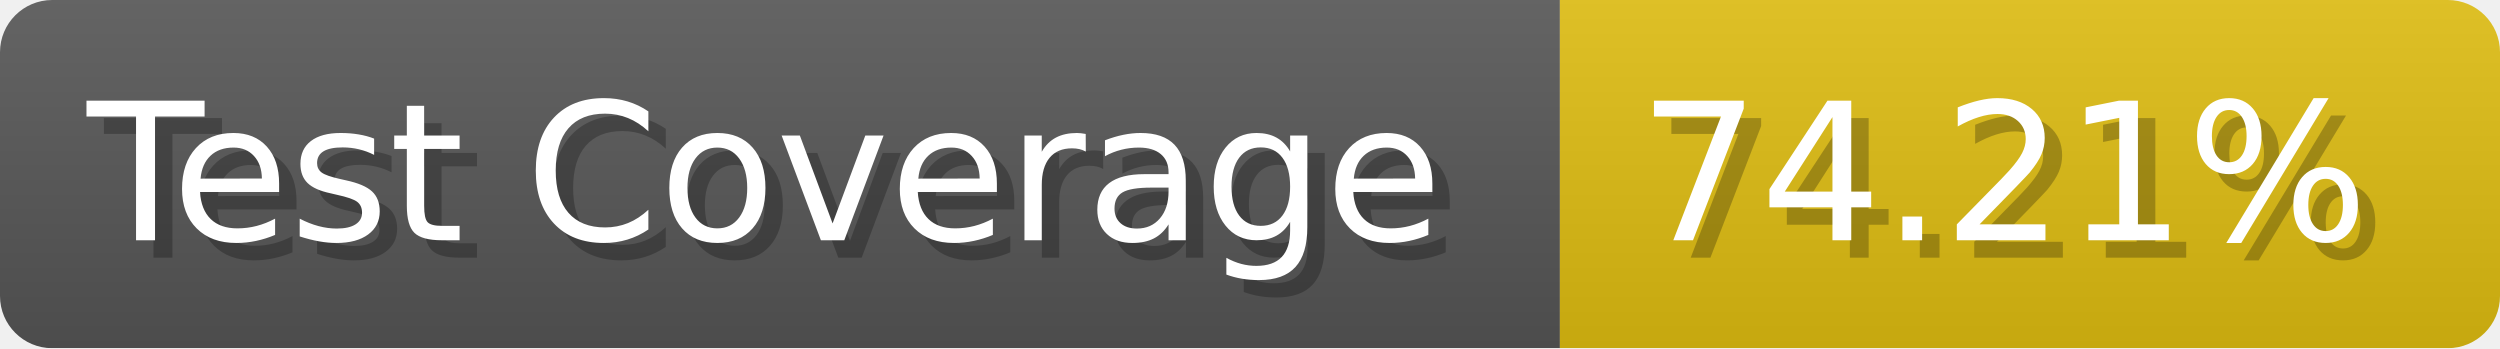
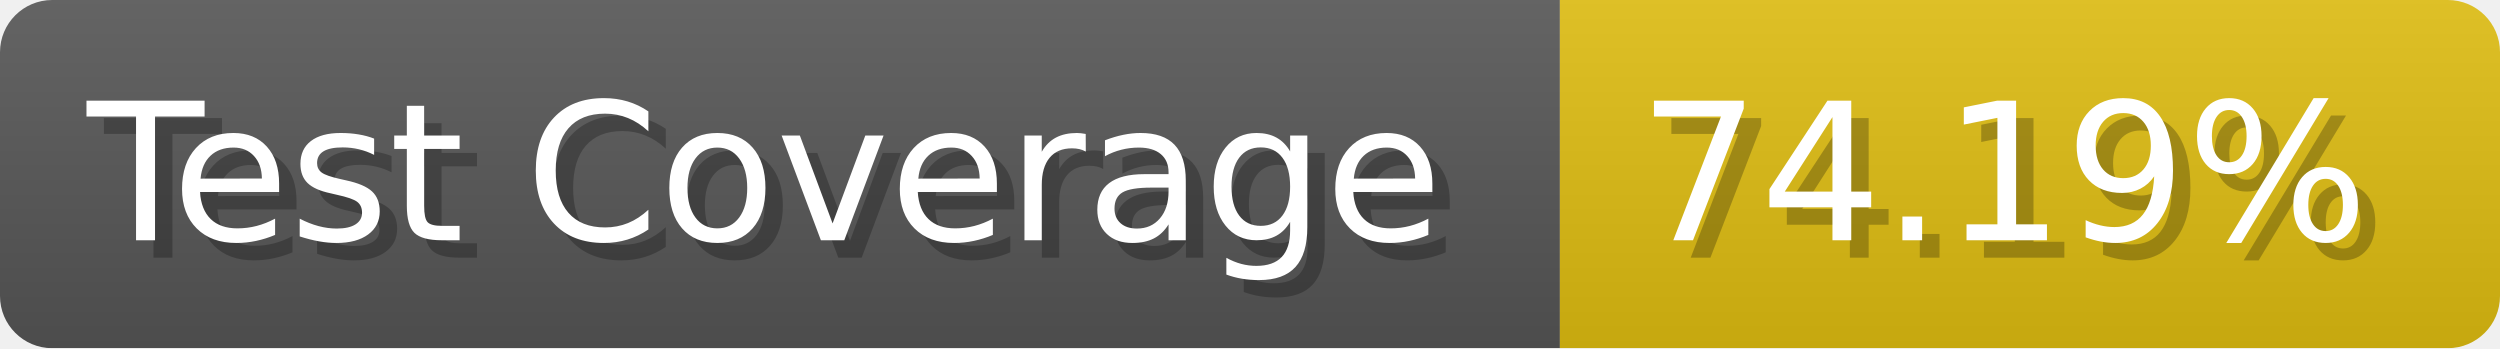
- <svg xmlns="http://www.w3.org/2000/svg" width="143.6" height="20" viewBox="0 0 1436 200" role="img" aria-label="Test Coverage: 74.21%">
+ <svg xmlns="http://www.w3.org/2000/svg" width="143.6" height="20" viewBox="0 0 1436 200" role="img" aria-label="Test Coverage: 74.19%">
  <linearGradient id="a" x2="0" y2="100%">
    <stop offset="0" stop-opacity=".1" stop-color="#EEE" />
    <stop offset="1" stop-opacity=".1" />
  </linearGradient>
  <mask id="m">
    <rect width="1436" height="200" rx="30" fill="#FFF" />
  </mask>
  <g mask="url(#m)">
    <rect width="896" height="200" fill="#555" />
    <rect width="540" height="200" fill="#DB1" x="896" />
    <rect width="1436" height="200" fill="url(#a)" />
  </g>
  <g aria-hidden="true" fill="#fff" text-anchor="start" font-family="Verdana,DejaVu Sans,sans-serif" font-size="110">
    <text x="60" y="148" textLength="796" fill="#000" opacity="0.25">Test Coverage</text>
    <text x="50" y="138" textLength="796">Test Coverage</text>
-     <text x="951" y="148" textLength="440" fill="#000" opacity="0.25">74.21%</text>
-     <text x="941" y="138" textLength="440">74.21%</text>
+     <text x="951" y="148" textLength="440" fill="#000" opacity="0.25">74.19%</text>
+     <text x="941" y="138" textLength="440">74.19%</text>
  </g>
</svg>
